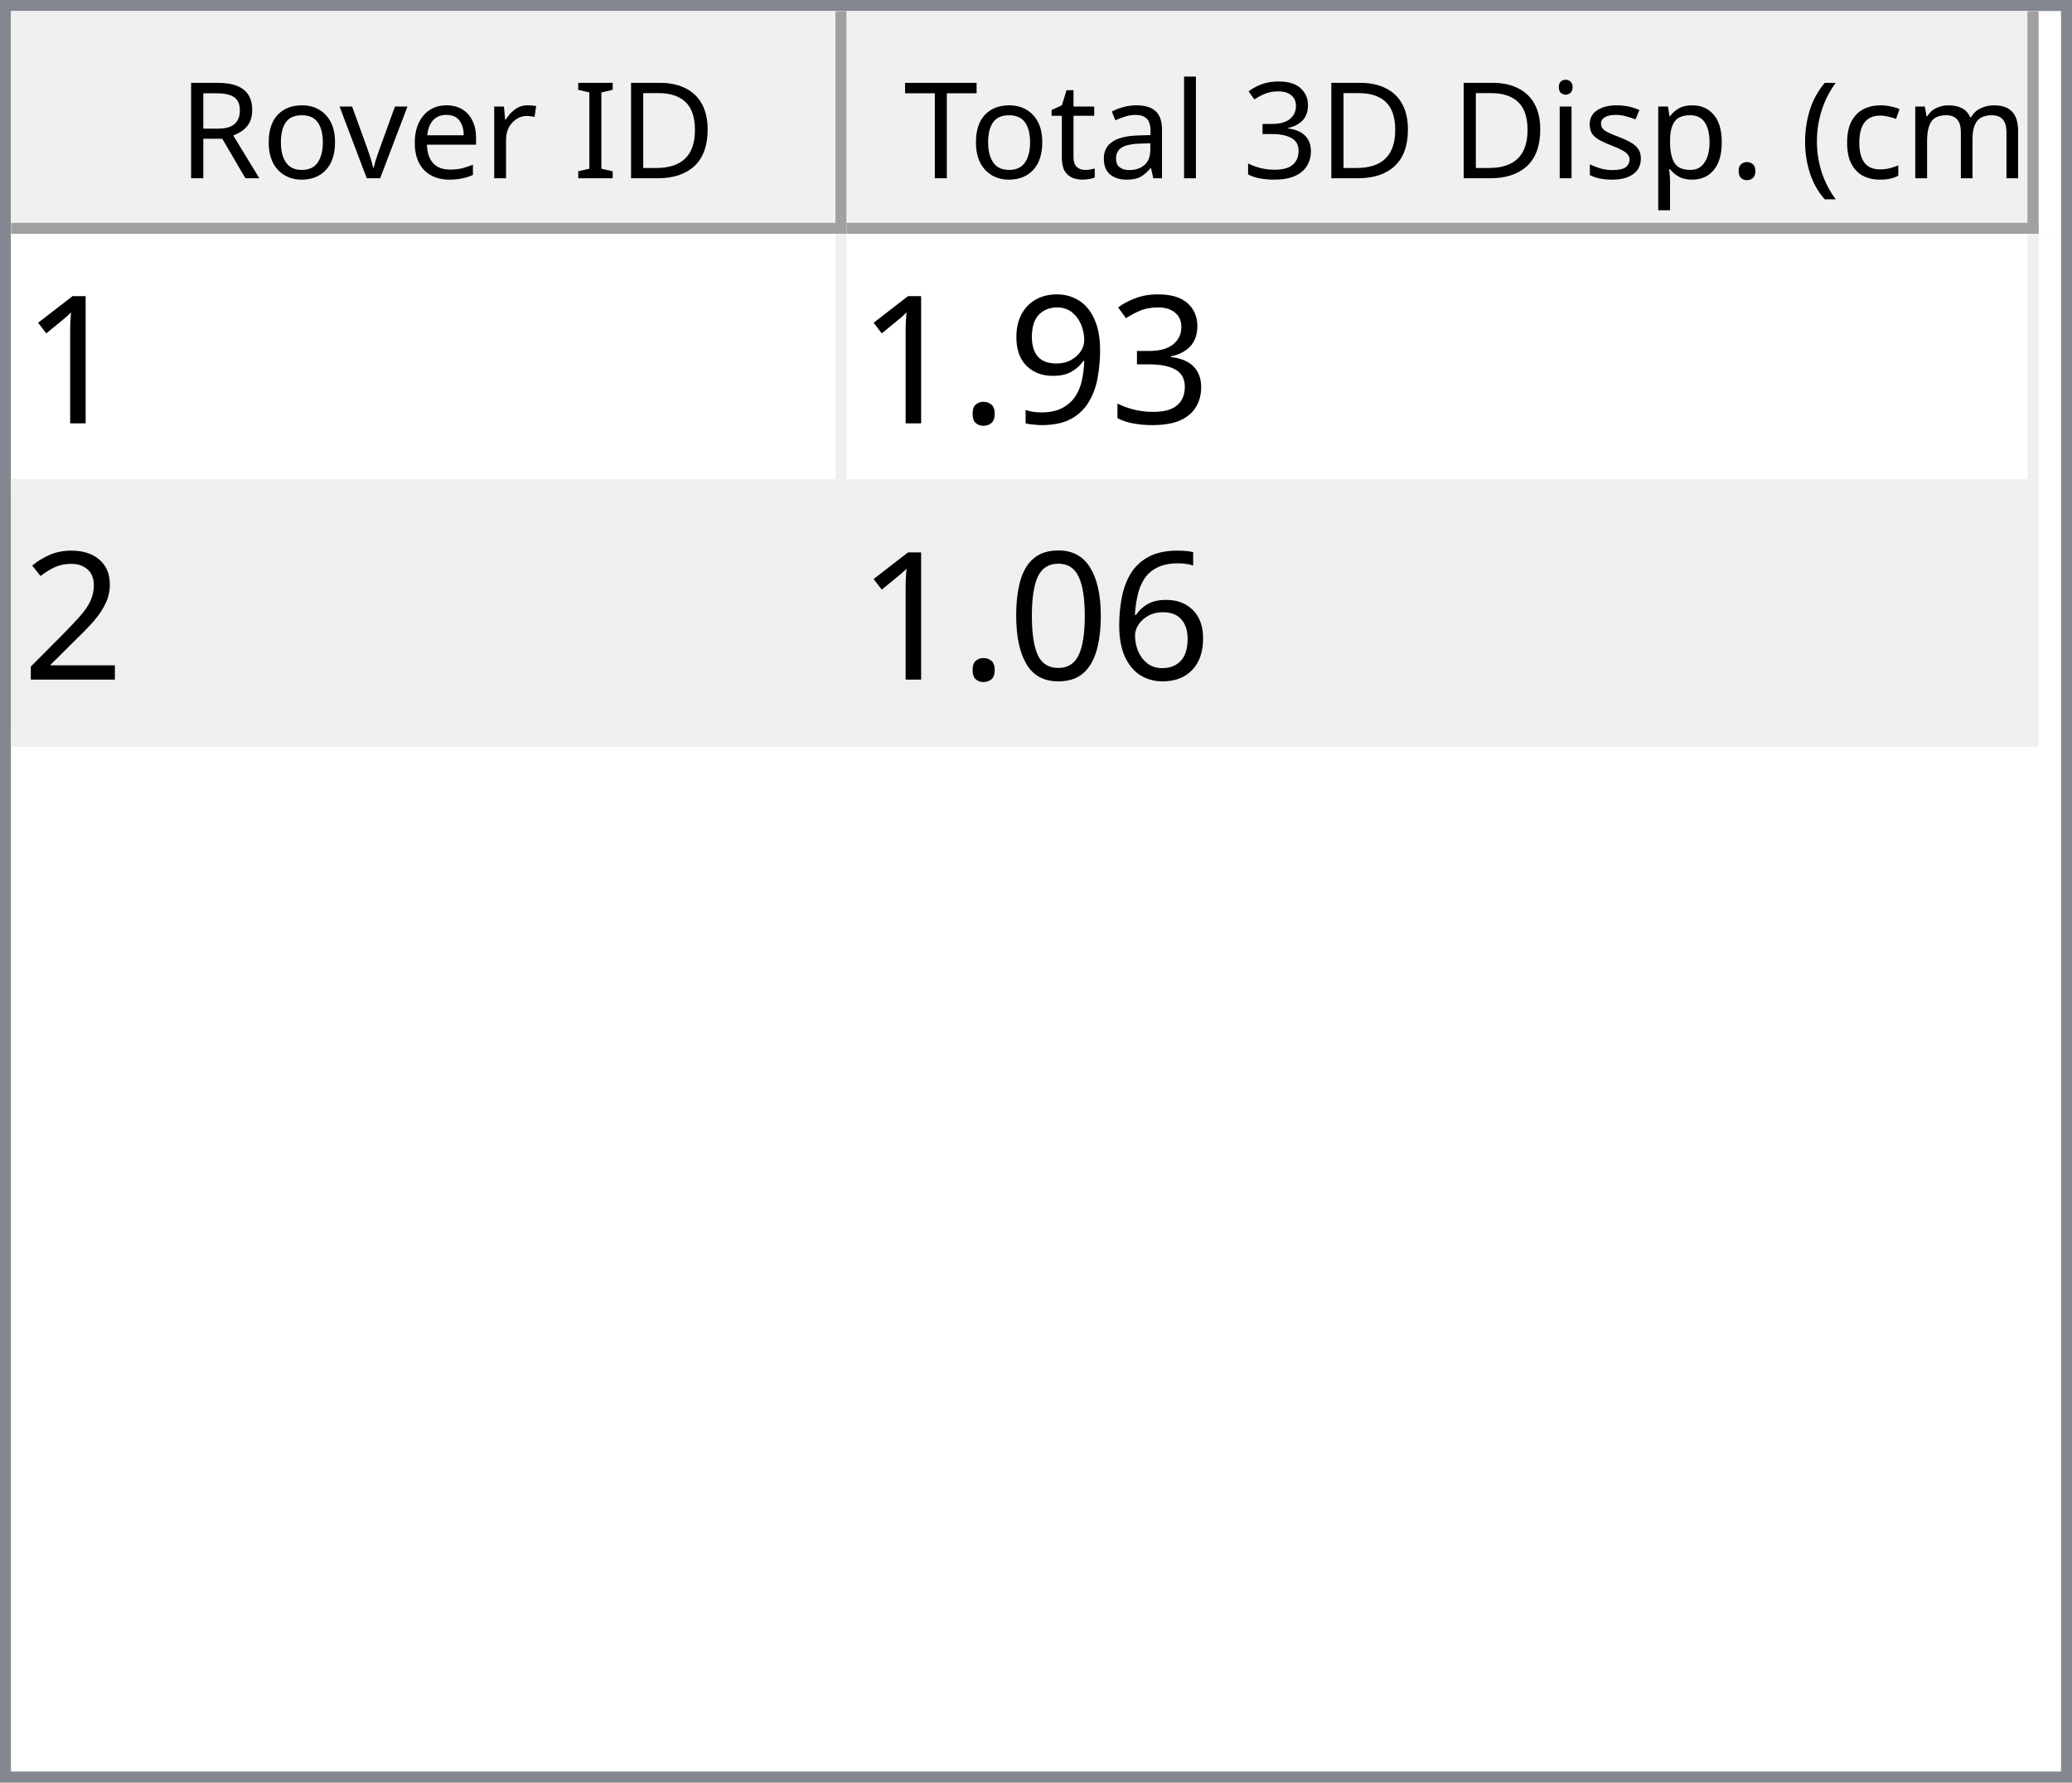
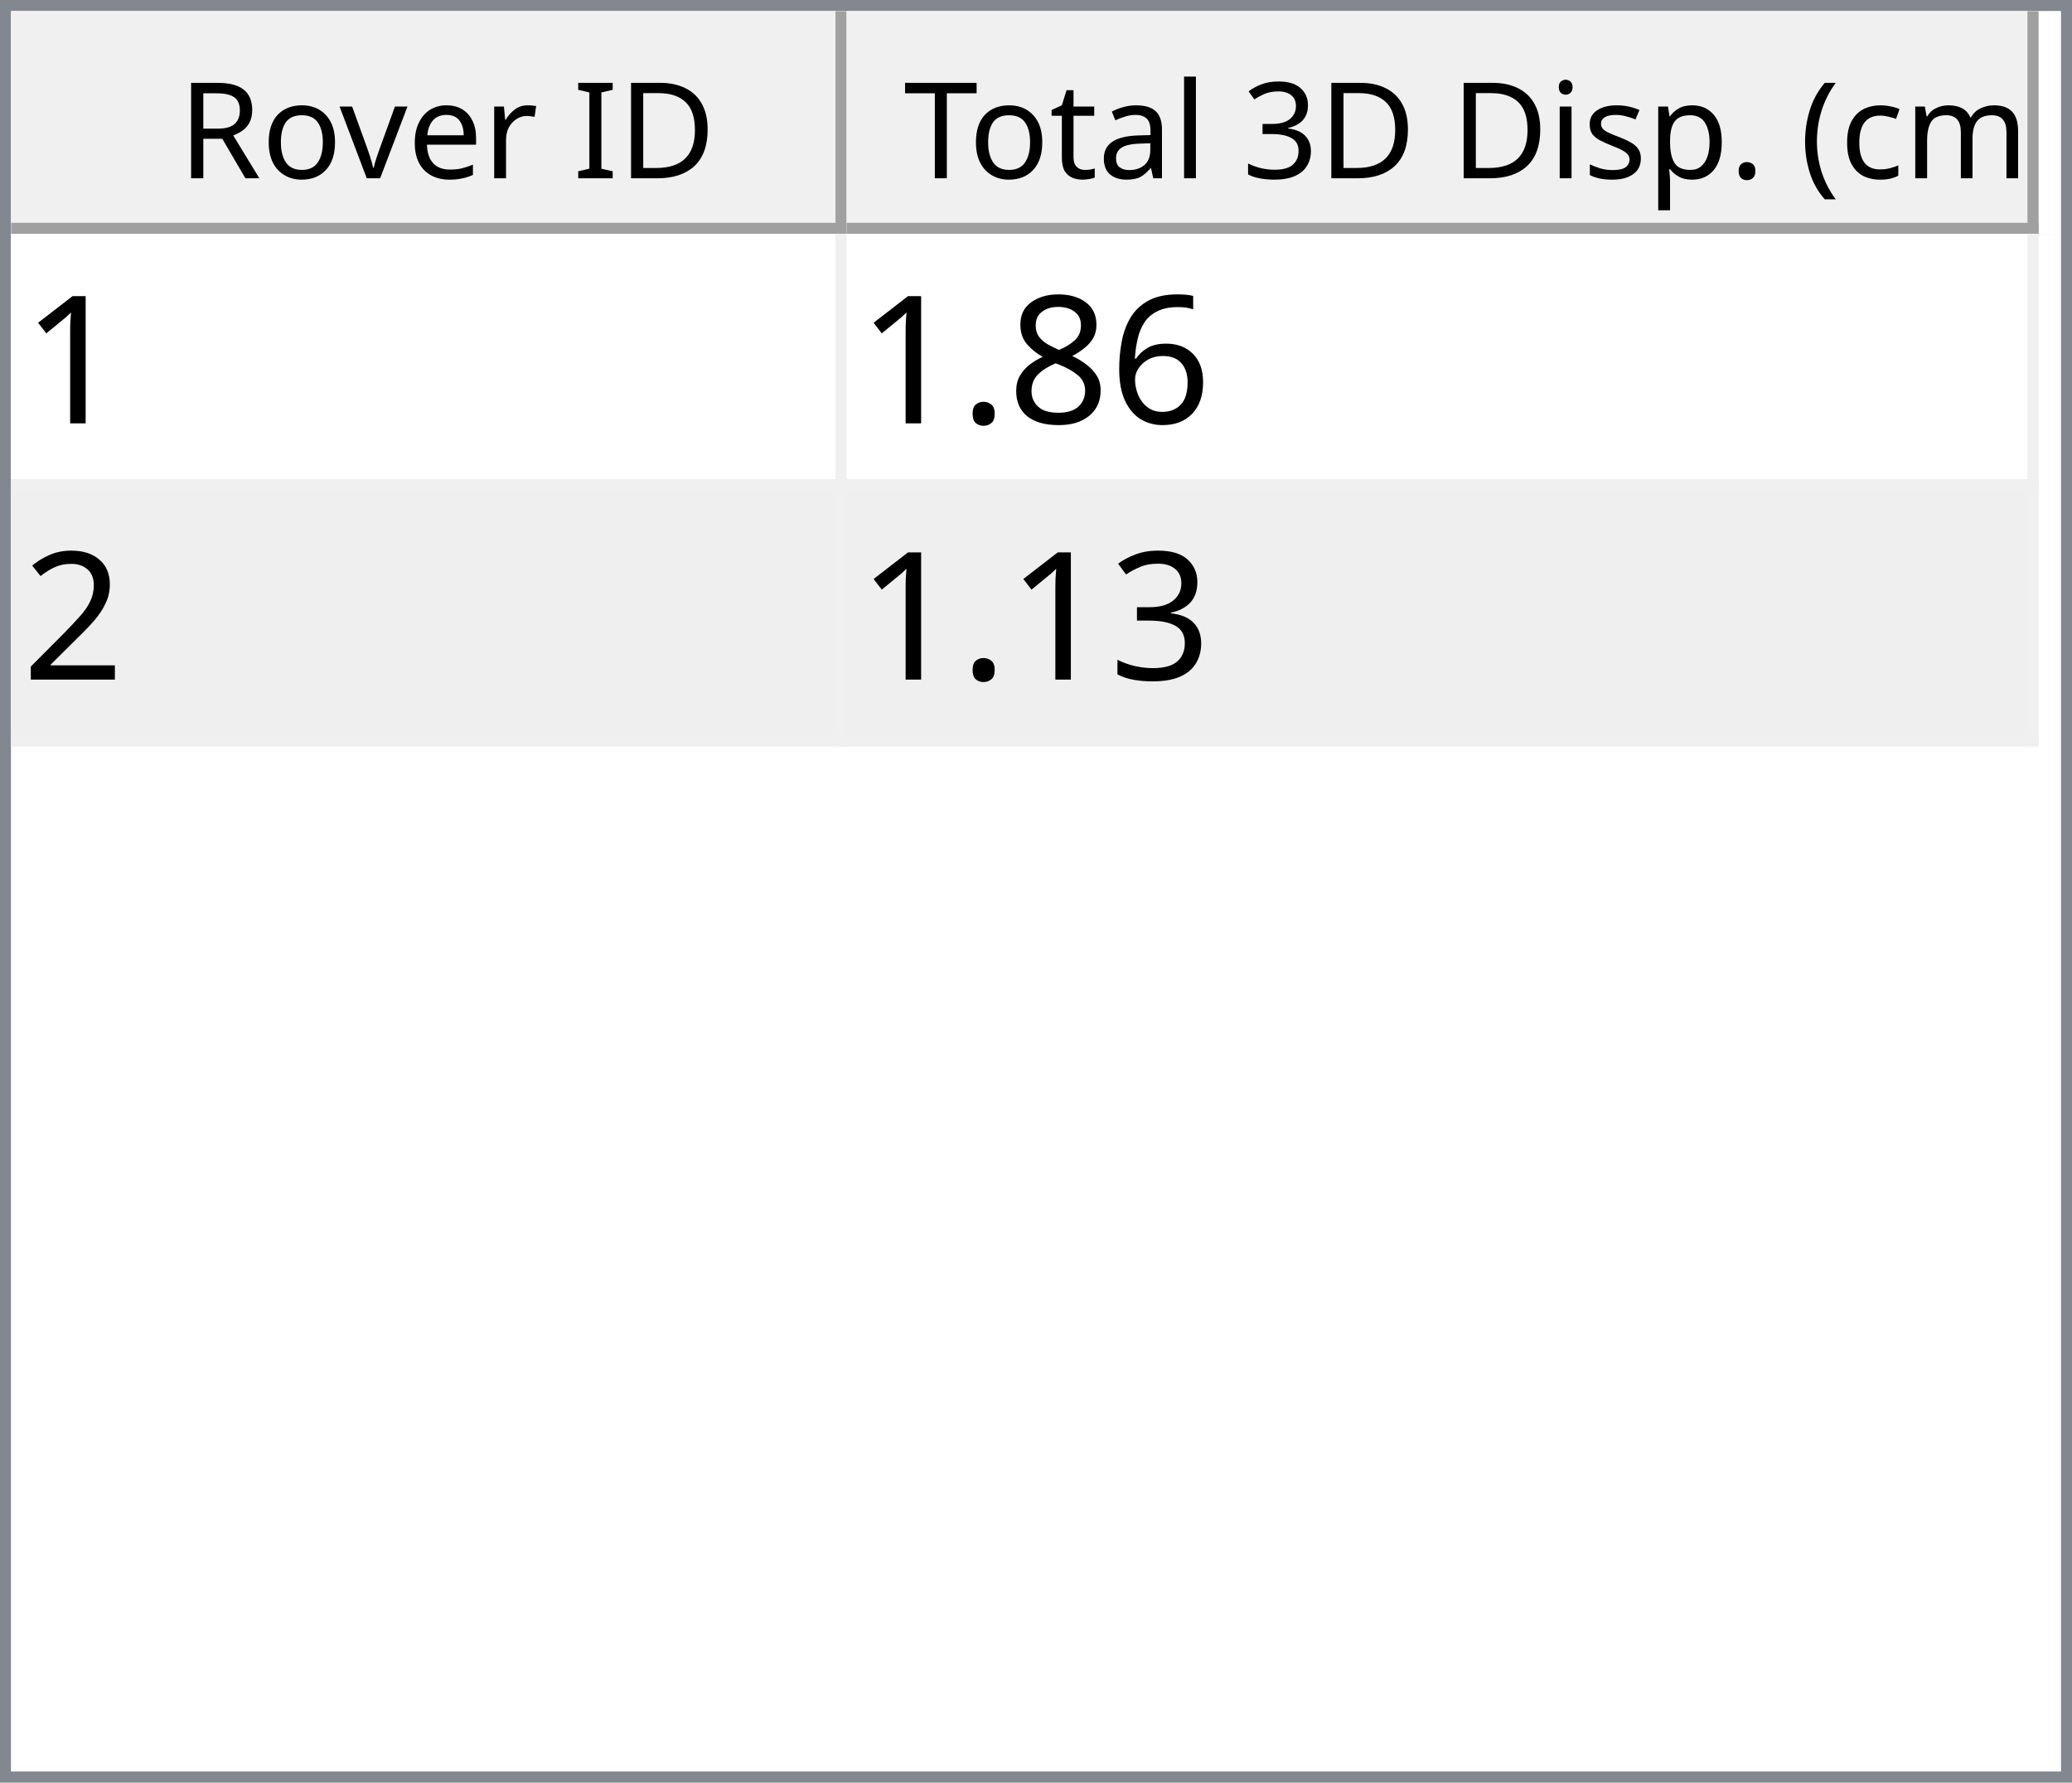
<svg xmlns="http://www.w3.org/2000/svg" style="fill-opacity:1; color-rendering:auto; color-interpolation:auto; text-rendering:auto; stroke:black; stroke-linecap:square; stroke-miterlimit:10; shape-rendering:auto; stroke-opacity:1; fill:black; stroke-dasharray:none; font-weight:normal; stroke-width:1; font-family:'Dialog'; font-style:normal; stroke-linejoin:miter; font-size:12px; stroke-dashoffset:0; image-rendering:auto;" width="186" height="160">
  <defs id="genericDefs" />
  <g>
    <defs id="defs1">
      <clipPath clipPathUnits="userSpaceOnUse" id="clipPath1">
        <path d="M0 0 L186 0 L186 160 L0 160 L0 0 Z" />
      </clipPath>
      <clipPath clipPathUnits="userSpaceOnUse" id="clipPath2">
        <path d="M0 0 L0 160 L186 160 L186 0 Z" />
      </clipPath>
      <clipPath clipPathUnits="userSpaceOnUse" id="clipPath3">
        <path d="M0 0 L0 20 L184 20 L184 0 Z" />
      </clipPath>
      <clipPath clipPathUnits="userSpaceOnUse" id="clipPath4">
        <path d="M0 0 L0 20 L75 20 L75 0 Z" />
      </clipPath>
      <clipPath clipPathUnits="userSpaceOnUse" id="clipPath5">
        <path d="M1 1 L1 19 L74 19 L74 1 Z" />
      </clipPath>
      <clipPath clipPathUnits="userSpaceOnUse" id="clipPath6">
        <path d="M0 0 L0 18 L73 18 L73 0 Z" />
      </clipPath>
      <clipPath clipPathUnits="userSpaceOnUse" id="clipPath7">
        <path d="M-0.5 -0.5 L-0.5 19.5 L74.5 19.5 L74.5 -0.5 Z" />
      </clipPath>
      <clipPath clipPathUnits="userSpaceOnUse" id="clipPath8">
        <path d="M0 0 L0 20 L107 20 L107 0 Z" />
      </clipPath>
      <clipPath clipPathUnits="userSpaceOnUse" id="clipPath9">
        <path d="M1 1 L1 19 L106 19 L106 1 Z" />
      </clipPath>
      <clipPath clipPathUnits="userSpaceOnUse" id="clipPath10">
        <path d="M0 0 L0 18 L105 18 L105 0 Z" />
      </clipPath>
      <clipPath clipPathUnits="userSpaceOnUse" id="clipPath11">
        <path d="M-0.5 -0.5 L-0.5 19.5 L106.5 19.5 L106.5 -0.5 Z" />
      </clipPath>
      <clipPath clipPathUnits="userSpaceOnUse" id="clipPath12">
        <path d="M0 0 L0 138 L184 138 L184 0 Z" />
      </clipPath>
      <clipPath clipPathUnits="userSpaceOnUse" id="clipPath13">
        <path d="M0 0 L0 46 L182 46 L182 0 Z" />
      </clipPath>
      <clipPath clipPathUnits="userSpaceOnUse" id="clipPath14">
        <path d="M-0.5 -0.5 L-0.5 45.5 L181.5 45.5 L181.5 -0.5 Z" />
      </clipPath>
      <clipPath clipPathUnits="userSpaceOnUse" id="clipPath15">
        <path d="M0 0 L0 22 L74 22 L74 0 Z" />
      </clipPath>
      <clipPath clipPathUnits="userSpaceOnUse" id="clipPath16">
        <path d="M0 0 L0 22 L106 22 L106 0 Z" />
      </clipPath>
      <font horiz-adv-x="64.551" id="font1">
        <font-face ascent="107.91" descent="25.098" units-per-em="100" style="font-style:normal; font-family:Segoe UI; font-weight:normal;" />
        <missing-glyph horiz-adv-x="64.551" d="M8.109 0 L8.109 68.266 L56.453 68.266 L56.453 0 L8.109 0 ZM15.328 7.234 L49.219 7.234 L49.219 61.031 L15.328 61.031 L15.328 7.234 Z" />
        <glyph unicode="D" horiz-adv-x="70.117" d="M9.188 0 L9.188 70.016 L28.516 70.016 Q65.531 70.016 65.531 35.891 Q65.531 19.672 55.25 9.836 Q44.969 0 27.734 0 L9.188 0 ZM17.391 62.594 L17.391 7.422 L27.828 7.422 Q41.609 7.422 49.273 14.797 Q56.938 22.172 56.938 35.688 Q56.938 62.594 28.328 62.594 L17.391 62.594 Z" />
        <glyph unicode="I" horiz-adv-x="26.611" d="M17.391 0 L9.188 0 L9.188 70.016 L17.391 70.016 L17.391 0 Z" />
        <glyph unicode=" " horiz-adv-x="27.393" d="" />
        <glyph unicode="r" horiz-adv-x="34.766" d="M34.188 41.891 Q32.078 43.5 28.125 43.5 Q23 43.5 19.555 38.672 Q16.109 33.844 16.109 25.484 L16.109 0 L8.109 0 L8.109 50 L16.109 50 L16.109 39.703 L16.312 39.703 Q18.016 44.969 21.531 47.922 Q25.047 50.875 29.391 50.875 Q32.516 50.875 34.188 50.203 L34.188 41.891 Z" />
        <glyph unicode="e" horiz-adv-x="52.295" d="M48.297 23 L12.984 23 Q13.188 14.656 17.484 10.109 Q21.781 5.562 29.297 5.562 Q37.75 5.562 44.828 11.141 L44.828 3.609 Q38.234 -1.172 27.391 -1.172 Q16.797 -1.172 10.742 5.641 Q4.688 12.453 4.688 24.812 Q4.688 36.469 11.305 43.82 Q17.922 51.172 27.734 51.172 Q37.547 51.172 42.922 44.828 Q48.297 38.484 48.297 27.203 L48.297 23 ZM40.094 29.781 Q40.047 36.719 36.75 40.578 Q33.453 44.438 27.594 44.438 Q21.922 44.438 17.969 40.383 Q14.016 36.328 13.094 29.781 L40.094 29.781 Z" />
        <glyph unicode="v" horiz-adv-x="47.9" d="M47.406 50 L27.484 0 L19.625 0 L0.688 50 L9.469 50 L22.172 13.672 Q23.578 9.672 23.922 6.688 L24.125 6.688 Q24.609 10.453 25.688 13.484 L38.969 50 L47.406 50 Z" />
        <glyph unicode="o" horiz-adv-x="58.594" d="M29 -1.172 Q17.922 -1.172 11.305 5.836 Q4.688 12.844 4.688 24.422 Q4.688 37.016 11.57 44.094 Q18.453 51.172 30.172 51.172 Q41.359 51.172 47.633 44.289 Q53.906 37.406 53.906 25.203 Q53.906 13.234 47.141 6.031 Q40.375 -1.172 29 -1.172 ZM29.594 44.438 Q21.875 44.438 17.383 39.188 Q12.891 33.938 12.891 24.703 Q12.891 15.828 17.43 10.695 Q21.969 5.562 29.594 5.562 Q37.359 5.562 41.531 10.594 Q45.703 15.625 45.703 24.906 Q45.703 34.281 41.531 39.359 Q37.359 44.438 29.594 44.438 Z" />
        <glyph unicode="R" horiz-adv-x="59.814" d="M59.375 0 L49.609 0 L37.891 19.625 Q36.281 22.359 34.766 24.289 Q33.25 26.219 31.664 27.438 Q30.078 28.656 28.25 29.219 Q26.422 29.781 24.125 29.781 L17.391 29.781 L17.391 0 L9.188 0 L9.188 70.016 L30.078 70.016 Q34.672 70.016 38.555 68.867 Q42.438 67.719 45.289 65.375 Q48.141 63.031 49.758 59.547 Q51.375 56.062 51.375 51.375 Q51.375 47.703 50.273 44.656 Q49.172 41.609 47.148 39.211 Q45.125 36.812 42.266 35.133 Q39.406 33.453 35.844 32.516 L35.844 32.328 Q37.594 31.547 38.891 30.547 Q40.188 29.547 41.359 28.18 Q42.531 26.812 43.68 25.078 Q44.828 23.344 46.234 21.047 L59.375 0 ZM17.391 62.594 L17.391 37.203 L28.516 37.203 Q31.594 37.203 34.203 38.133 Q36.812 39.062 38.719 40.797 Q40.625 42.531 41.703 45.047 Q42.781 47.562 42.781 50.688 Q42.781 56.297 39.141 59.445 Q35.5 62.594 28.609 62.594 L17.391 62.594 Z" />
        <glyph unicode=")" horiz-adv-x="30.176" d="M8.297 -15.922 L1.172 -15.922 Q16.406 2.344 16.406 26.812 Q16.406 51.469 1.078 70.016 L8.297 70.016 Q23.531 52.156 23.531 26.703 Q23.531 1.375 8.297 -15.922 Z" />
        <glyph unicode="m" horiz-adv-x="86.133" d="M79.109 0 L71.094 0 L71.094 28.719 Q71.094 37.016 68.531 40.727 Q65.969 44.438 59.906 44.438 Q54.781 44.438 51.195 39.75 Q47.609 35.062 47.609 28.516 L47.609 0 L39.594 0 L39.594 29.688 Q39.594 44.438 28.219 44.438 Q22.953 44.438 19.531 40.016 Q16.109 35.594 16.109 28.516 L16.109 0 L8.109 0 L8.109 50 L16.109 50 L16.109 42.094 L16.312 42.094 Q21.625 51.172 31.844 51.172 Q36.969 51.172 40.773 48.312 Q44.578 45.453 46 40.828 Q51.562 51.172 62.594 51.172 Q79.109 51.172 79.109 30.812 L79.109 0 Z" />
        <glyph unicode="c" horiz-adv-x="46.191" d="M42.188 2.297 Q36.422 -1.172 28.516 -1.172 Q17.828 -1.172 11.258 5.789 Q4.688 12.75 4.688 23.828 Q4.688 36.188 11.766 43.68 Q18.844 51.172 30.672 51.172 Q37.25 51.172 42.281 48.734 L42.281 40.531 Q36.719 44.438 30.375 44.438 Q22.703 44.438 17.797 38.945 Q12.891 33.453 12.891 24.516 Q12.891 15.719 17.508 10.641 Q22.125 5.562 29.891 5.562 Q36.422 5.562 42.188 9.906 L42.188 2.297 Z" />
        <glyph unicode="(" horiz-adv-x="30.176" d="M29.109 -15.922 L21.969 -15.922 Q6.844 1.375 6.844 26.703 Q6.844 52.156 21.969 70.016 L29.203 70.016 Q13.875 51.469 13.875 26.812 Q13.875 2.344 29.109 -15.922 Z" />
        <glyph unicode="." horiz-adv-x="21.68" d="M10.891 -1.078 Q8.641 -1.078 7.055 0.539 Q5.469 2.156 5.469 4.391 Q5.469 6.641 7.055 8.273 Q8.641 9.906 10.891 9.906 Q13.188 9.906 14.797 8.273 Q16.406 6.641 16.406 4.391 Q16.406 2.156 14.797 0.539 Q13.188 -1.078 10.891 -1.078 Z" />
        <glyph unicode="p" horiz-adv-x="58.789" d="M16.312 7.234 L16.109 7.234 L16.109 -23 L8.109 -23 L8.109 50 L16.109 50 L16.109 41.219 L16.312 41.219 Q22.219 51.172 33.594 51.172 Q43.266 51.172 48.688 44.461 Q54.109 37.75 54.109 26.469 Q54.109 13.922 48 6.375 Q41.891 -1.172 31.297 -1.172 Q21.578 -1.172 16.312 7.234 ZM16.109 27.391 L16.109 20.406 Q16.109 14.203 20.141 9.883 Q24.172 5.562 30.375 5.562 Q37.641 5.562 41.773 11.133 Q45.906 16.703 45.906 26.609 Q45.906 34.969 42.047 39.703 Q38.188 44.438 31.594 44.438 Q24.609 44.438 20.359 39.578 Q16.109 34.719 16.109 27.391 Z" />
        <glyph unicode="s" horiz-adv-x="42.432" d="M5.078 1.812 L5.078 10.406 Q11.625 5.562 19.484 5.562 Q30.031 5.562 30.031 12.594 Q30.031 14.594 29.125 15.992 Q28.219 17.391 26.68 18.461 Q25.141 19.531 23.07 20.383 Q21 21.234 18.609 22.172 Q15.281 23.484 12.766 24.828 Q10.25 26.172 8.57 27.859 Q6.891 29.547 6.031 31.695 Q5.172 33.844 5.172 36.719 Q5.172 40.234 6.789 42.945 Q8.406 45.656 11.086 47.484 Q13.766 49.312 17.211 50.242 Q20.656 51.172 24.312 51.172 Q30.812 51.172 35.938 48.922 L35.938 40.828 Q30.422 44.438 23.25 44.438 Q21 44.438 19.195 43.922 Q17.391 43.406 16.094 42.477 Q14.797 41.547 14.086 40.258 Q13.375 38.969 13.375 37.406 Q13.375 35.453 14.086 34.133 Q14.797 32.812 16.164 31.789 Q17.531 30.766 19.484 29.938 Q21.438 29.109 23.922 28.125 Q27.25 26.859 29.883 25.516 Q32.516 24.172 34.375 22.484 Q36.234 20.797 37.234 18.602 Q38.234 16.406 38.234 13.375 Q38.234 9.672 36.602 6.938 Q34.969 4.203 32.234 2.398 Q29.5 0.594 25.93 -0.289 Q22.359 -1.172 18.453 -1.172 Q10.75 -1.172 5.078 1.812 Z" />
        <glyph unicode="i" horiz-adv-x="24.219" d="M12.203 62.703 Q10.062 62.703 8.547 64.164 Q7.031 65.625 7.031 67.875 Q7.031 70.125 8.547 71.609 Q10.062 73.094 12.203 73.094 Q14.406 73.094 15.945 71.609 Q17.484 70.125 17.484 67.875 Q17.484 65.719 15.945 64.211 Q14.406 62.703 12.203 62.703 ZM16.109 0 L8.109 0 L8.109 50 L16.109 50 L16.109 0 Z" />
        <glyph unicode="3" horiz-adv-x="53.906" d="M46.531 19.828 Q46.531 15.094 44.75 11.211 Q42.969 7.328 39.719 4.57 Q36.469 1.812 31.93 0.297 Q27.391 -1.219 21.922 -1.219 Q11.922 -1.219 6 2.594 L6 11.188 Q13.094 5.609 22.219 5.609 Q25.875 5.609 28.828 6.539 Q31.781 7.469 33.906 9.227 Q36.031 10.984 37.18 13.477 Q38.328 15.969 38.328 19.094 Q38.328 32.812 18.797 32.812 L12.984 32.812 L12.984 39.594 L18.5 39.594 Q35.797 39.594 35.797 52.484 Q35.797 64.406 22.609 64.406 Q15.188 64.406 8.688 59.422 L8.688 67.188 Q15.375 71.188 24.609 71.188 Q29 71.188 32.57 69.969 Q36.141 68.75 38.68 66.555 Q41.219 64.359 42.609 61.281 Q44 58.203 44 54.5 Q44 40.672 30.031 36.719 L30.031 36.531 Q33.594 36.141 36.625 34.797 Q39.656 33.453 41.852 31.305 Q44.047 29.156 45.289 26.25 Q46.531 23.344 46.531 19.828 Z" />
        <glyph unicode="l" horiz-adv-x="24.219" d="M16.109 0 L8.109 0 L8.109 74.031 L16.109 74.031 L16.109 0 Z" />
        <glyph unicode="a" horiz-adv-x="50.879" d="M43.891 0 L35.891 0 L35.891 7.812 L35.688 7.812 Q30.469 -1.172 20.312 -1.172 Q12.844 -1.172 8.617 2.781 Q4.391 6.734 4.391 13.281 Q4.391 27.297 20.906 29.594 L35.891 31.688 Q35.891 44.438 25.594 44.438 Q16.547 44.438 9.281 38.281 L9.281 46.484 Q16.656 51.172 26.266 51.172 Q43.891 51.172 43.891 32.516 L43.891 0 ZM35.891 25.297 L23.828 23.641 Q18.266 22.859 15.43 20.875 Q12.594 18.891 12.594 13.875 Q12.594 10.203 15.211 7.883 Q17.828 5.562 22.172 5.562 Q28.125 5.562 32.008 9.742 Q35.891 13.922 35.891 20.312 L35.891 25.297 Z" />
        <glyph unicode="t" horiz-adv-x="33.887" d="M31.297 0.484 Q28.469 -1.078 23.828 -1.078 Q10.688 -1.078 10.688 13.578 L10.688 43.172 L2.094 43.172 L2.094 50 L10.688 50 L10.688 62.203 L18.703 64.797 L18.703 50 L31.297 50 L31.297 43.172 L18.703 43.172 L18.703 14.984 Q18.703 9.969 20.414 7.82 Q22.125 5.672 26.078 5.672 Q29.109 5.672 31.297 7.328 L31.297 0.484 Z" />
        <glyph unicode="T" horiz-adv-x="52.393" d="M50.594 62.594 L30.375 62.594 L30.375 0 L22.172 0 L22.172 62.594 L2 62.594 L2 70.016 L50.594 70.016 L50.594 62.594 Z" />
      </font>
      <font horiz-adv-x="75.0" id="font2">
        <font-face ascent="100.537" descent="21.973" units-per-em="100" style="font-style:normal; font-family:sans-serif; font-weight:normal;" />
        <missing-glyph horiz-adv-x="75.0" d="M12.5 0 L12.5 62.5 L62.5 62.5 L62.5 0 L12.5 0 ZM14.062 1.562 L60.938 1.562 L60.938 60.938 L14.062 60.938 L14.062 1.562 Z" />
        <glyph unicode="1" horiz-adv-x="55.615" d="M37.25 0 L28.469 0 L28.469 56 Q25.297 52.984 20.141 49.953 Q14.984 46.922 10.891 45.406 L10.891 53.906 Q18.266 57.375 23.781 62.305 Q29.297 67.234 31.594 71.875 L37.25 71.875 L37.25 0 Z" />
-         <glyph unicode="3" horiz-adv-x="55.615" d="M4.203 18.891 L12.984 20.062 Q14.5 12.594 18.141 9.297 Q21.781 6 27 6 Q33.203 6 37.477 10.297 Q41.75 14.594 41.75 20.953 Q41.75 27 37.797 30.93 Q33.844 34.859 27.734 34.859 Q25.25 34.859 21.531 33.891 L22.516 41.609 Q23.391 41.5 23.922 41.5 Q29.547 41.5 34.039 44.43 Q38.531 47.359 38.531 53.469 Q38.531 58.297 35.258 61.477 Q31.984 64.656 26.812 64.656 Q21.688 64.656 18.266 61.43 Q14.844 58.203 13.875 51.766 L5.078 53.328 Q6.688 62.156 12.398 67.016 Q18.109 71.875 26.609 71.875 Q32.469 71.875 37.398 69.359 Q42.328 66.844 44.945 62.5 Q47.562 58.156 47.562 53.266 Q47.562 48.641 45.07 44.828 Q42.578 41.016 37.703 38.766 Q44.047 37.312 47.562 32.695 Q51.078 28.078 51.078 21.141 Q51.078 11.766 44.242 5.25 Q37.406 -1.266 26.953 -1.266 Q17.531 -1.266 11.305 4.352 Q5.078 9.969 4.203 18.891 Z" />
-         <glyph unicode="9" horiz-adv-x="55.615" d="M5.469 16.547 L13.922 17.328 Q14.984 11.375 18.016 8.688 Q21.047 6 25.781 6 Q29.828 6 32.883 7.859 Q35.938 9.719 37.891 12.82 Q39.844 15.922 41.164 21.195 Q42.484 26.469 42.484 31.938 Q42.484 32.516 42.438 33.688 Q39.797 29.5 35.234 26.883 Q30.672 24.266 25.344 24.266 Q16.453 24.266 10.305 30.711 Q4.156 37.156 4.156 47.703 Q4.156 58.594 10.578 65.234 Q17 71.875 26.656 71.875 Q33.641 71.875 39.43 68.117 Q45.219 64.359 48.219 57.398 Q51.219 50.438 51.219 37.25 Q51.219 23.531 48.242 15.406 Q45.266 7.281 39.383 3.031 Q33.5 -1.219 25.594 -1.219 Q17.188 -1.219 11.867 3.445 Q6.547 8.109 5.469 16.547 ZM41.453 48.141 Q41.453 55.719 37.43 60.156 Q33.406 64.594 27.734 64.594 Q21.875 64.594 17.531 59.812 Q13.188 55.031 13.188 47.406 Q13.188 40.578 17.312 36.305 Q21.438 32.031 27.484 32.031 Q33.594 32.031 37.523 36.305 Q41.453 40.578 41.453 48.141 Z" />
+         <glyph unicode="6" horiz-adv-x="55.615" d="M49.75 54.047 L41.016 53.375 Q39.844 58.547 37.703 60.891 Q34.125 64.656 28.906 64.656 Q24.703 64.656 21.531 62.312 Q17.391 59.281 14.992 53.469 Q12.594 47.656 12.5 36.922 Q15.672 41.75 20.266 44.094 Q24.859 46.438 29.891 46.438 Q38.672 46.438 44.852 39.969 Q51.031 33.5 51.031 23.25 Q51.031 16.5 48.125 10.719 Q45.219 4.938 40.141 1.859 Q35.062 -1.219 28.609 -1.219 Q17.625 -1.219 10.695 6.859 Q3.766 14.938 3.766 33.5 Q3.766 54.25 11.422 63.672 Q18.109 71.875 29.438 71.875 Q37.891 71.875 43.289 67.141 Q48.688 62.406 49.75 54.047 ZM13.875 23.188 Q13.875 18.656 15.797 14.508 Q17.719 10.359 21.188 8.18 Q24.656 6 28.469 6 Q34.031 6 38.039 10.492 Q42.047 14.984 42.047 22.703 Q42.047 30.125 38.086 34.398 Q34.125 38.672 28.125 38.672 Q22.172 38.672 18.023 34.398 Q13.875 30.125 13.875 23.188 Z" />
+         <glyph unicode="8" horiz-adv-x="55.615" d="M17.672 38.812 Q12.203 40.828 9.57 44.539 Q6.938 48.25 6.938 53.422 Q6.938 61.234 12.555 66.555 Q18.172 71.875 27.484 71.875 Q36.859 71.875 42.578 66.43 Q48.297 60.984 48.297 53.172 Q48.297 48.188 45.68 44.508 Q43.062 40.828 37.75 38.812 Q44.344 36.672 47.781 31.883 Q51.219 27.094 51.219 20.453 Q51.219 11.281 44.727 5.031 Q38.234 -1.219 27.641 -1.219 Q17.047 -1.219 10.547 5.055 Q4.047 11.328 4.047 20.703 Q4.047 27.688 7.594 32.398 Q11.141 37.109 17.672 38.812 ZM15.922 53.719 Q15.922 48.641 19.195 45.414 Q22.469 42.188 27.688 42.188 Q32.766 42.188 36.016 45.383 Q39.266 48.578 39.266 53.219 Q39.266 58.062 35.914 61.359 Q32.562 64.656 27.594 64.656 Q22.562 64.656 19.242 61.43 Q15.922 58.203 15.922 53.719 ZM13.094 20.656 Q13.094 16.891 14.875 13.375 Q16.656 9.859 20.172 7.93 Q23.688 6 27.734 6 Q34.031 6 38.133 10.055 Q42.234 14.109 42.234 20.359 Q42.234 26.703 38.016 30.859 Q33.797 35.016 27.438 35.016 Q21.234 35.016 17.164 30.914 Q13.094 26.812 13.094 20.656 Z" />
        <glyph unicode="." horiz-adv-x="27.783" d="M9.078 0 L9.078 10.016 L19.094 10.016 L19.094 0 L9.078 0 Z" />
        <glyph unicode="2" horiz-adv-x="55.615" d="M50.344 8.453 L50.344 0 L3.031 0 Q2.938 3.172 4.047 6.109 Q5.859 10.938 9.836 15.625 Q13.812 20.312 21.344 26.469 Q33.016 36.031 37.117 41.625 Q41.219 47.219 41.219 52.203 Q41.219 57.422 37.477 61.008 Q33.734 64.594 27.734 64.594 Q21.391 64.594 17.578 60.789 Q13.766 56.984 13.719 50.25 L4.688 51.172 Q5.609 61.281 11.664 66.578 Q17.719 71.875 27.938 71.875 Q38.234 71.875 44.242 66.164 Q50.25 60.453 50.25 52 Q50.25 47.703 48.492 43.555 Q46.734 39.406 42.656 34.812 Q38.578 30.219 29.109 22.219 Q21.188 15.578 18.945 13.211 Q16.703 10.844 15.234 8.453 L50.344 8.453 Z" />
-         <glyph unicode="6" horiz-adv-x="55.615" d="M49.75 54.047 L41.016 53.375 Q39.844 58.547 37.703 60.891 Q34.125 64.656 28.906 64.656 Q24.703 64.656 21.531 62.312 Q17.391 59.281 14.992 53.469 Q12.594 47.656 12.5 36.922 Q15.672 41.75 20.266 44.094 Q24.859 46.438 29.891 46.438 Q38.672 46.438 44.852 39.969 Q51.031 33.5 51.031 23.25 Q51.031 16.5 48.125 10.719 Q45.219 4.938 40.141 1.859 Q35.062 -1.219 28.609 -1.219 Q17.625 -1.219 10.695 6.859 Q3.766 14.938 3.766 33.5 Q3.766 54.25 11.422 63.672 Q18.109 71.875 29.438 71.875 Q37.891 71.875 43.289 67.141 Q48.688 62.406 49.75 54.047 ZM13.875 23.188 Q13.875 18.656 15.797 14.508 Q17.719 10.359 21.188 8.18 Q24.656 6 28.469 6 Q34.031 6 38.039 10.492 Q42.047 14.984 42.047 22.703 Q42.047 30.125 38.086 34.398 Q34.125 38.672 28.125 38.672 Q22.172 38.672 18.023 34.398 Q13.875 30.125 13.875 23.188 Z" />
-         <glyph unicode="0" horiz-adv-x="55.615" d="M4.156 35.297 Q4.156 48 6.766 55.742 Q9.375 63.484 14.523 67.68 Q19.672 71.875 27.484 71.875 Q33.25 71.875 37.594 69.555 Q41.938 67.234 44.773 62.867 Q47.609 58.5 49.219 52.227 Q50.828 45.953 50.828 35.297 Q50.828 22.703 48.242 14.969 Q45.656 7.234 40.508 3.008 Q35.359 -1.219 27.484 -1.219 Q17.141 -1.219 11.234 6.203 Q4.156 15.141 4.156 35.297 ZM13.188 35.297 Q13.188 17.672 17.312 11.836 Q21.438 6 27.484 6 Q33.547 6 37.672 11.859 Q41.797 17.719 41.797 35.297 Q41.797 52.984 37.672 58.789 Q33.547 64.594 27.391 64.594 Q21.344 64.594 17.719 59.469 Q13.188 52.938 13.188 35.297 Z" />
+         <glyph unicode="3" horiz-adv-x="55.615" d="M4.203 18.891 L12.984 20.062 Q14.5 12.594 18.141 9.297 Q21.781 6 27 6 Q33.203 6 37.477 10.297 Q41.75 14.594 41.75 20.953 Q41.75 27 37.797 30.93 Q33.844 34.859 27.734 34.859 Q25.25 34.859 21.531 33.891 L22.516 41.609 Q23.391 41.5 23.922 41.5 Q29.547 41.5 34.039 44.43 Q38.531 47.359 38.531 53.469 Q38.531 58.297 35.258 61.477 Q31.984 64.656 26.812 64.656 Q21.688 64.656 18.266 61.43 Q14.844 58.203 13.875 51.766 L5.078 53.328 Q6.688 62.156 12.398 67.016 Q18.109 71.875 26.609 71.875 Q32.469 71.875 37.398 69.359 Q42.328 66.844 44.945 62.5 Q47.562 58.156 47.562 53.266 Q47.562 48.641 45.07 44.828 Q42.578 41.016 37.703 38.766 Q44.047 37.312 47.562 32.695 Q51.078 28.078 51.078 21.141 Q51.078 11.766 44.242 5.25 Q37.406 -1.266 26.953 -1.266 Q17.531 -1.266 11.305 4.352 Q5.078 9.969 4.203 18.891 Z" />
      </font>
    </defs>
    <g style="fill:white; stroke:white;">
      <rect x="0" y="0" width="186" style="clip-path:url(#clipPath1); stroke:none;" height="160" />
    </g>
    <g style="fill:white; text-rendering:optimizeSpeed; color-rendering:optimizeSpeed; image-rendering:optimizeSpeed; shape-rendering:crispEdges; stroke:white; color-interpolation:sRGB;">
      <rect x="0" width="186" height="160" y="0" style="stroke:none;" />
      <path style="stroke:none;" d="M0 160 L186 160 L186 0 L0 0 Z" />
    </g>
    <g style="fill:rgb(240,240,240); font-family:'Segoe UI'; stroke:rgb(240,240,240);">
      <rect x="0" y="0" width="186" style="clip-path:url(#clipPath2); stroke:none;" height="160" />
    </g>
    <g style="fill:rgb(130,135,144); font-family:'Segoe UI'; stroke:rgb(130,135,144);">
      <path d="M0 0 L186 0 L186 160 L0 160 L0 0 ZM1 1 L185 1 L185 159 L1 159 L1 1 Z" style="fill-rule:evenodd; clip-path:url(#clipPath2); stroke:none;" />
    </g>
    <g style="fill:white; font-family:'Segoe UI'; stroke:white;" transform="translate(1,1)">
      <rect x="0" y="0" width="184" style="clip-path:url(#clipPath3); stroke:none;" height="20" />
    </g>
    <g style="fill:rgb(240,240,240); font-family:'Segoe UI'; stroke:rgb(240,240,240);" transform="translate(1,1)">
      <rect x="0" y="0" width="75" style="clip-path:url(#clipPath4); stroke:none;" height="20" />
    </g>
    <g style="font-family:'Segoe UI';" transform="translate(2,2)">
      <text x="14" xml:space="preserve" y="14" style="clip-path:url(#clipPath6); stroke:none;">Rover ID</text>
    </g>
    <g style="fill:rgb(160,160,160); font-family:'Segoe UI'; stroke:rgb(160,160,160); stroke-linejoin:bevel;" transform="translate(1.5,1.5)">
      <line x1="74" x2="74" y1="0" style="fill:none; clip-path:url(#clipPath7);" y2="19" />
    </g>
    <g style="fill:rgb(160,160,160); font-family:'Segoe UI'; stroke:rgb(160,160,160); stroke-linejoin:bevel;" transform="matrix(1,0,0,1,1,1) translate(0.5,0.5)">
      <line x1="0" x2="74" y1="19" style="fill:none; clip-path:url(#clipPath7);" y2="19" />
    </g>
    <g style="fill:rgb(240,240,240); font-family:'Segoe UI'; stroke:rgb(240,240,240);" transform="translate(76,1)">
      <rect x="0" y="0" width="107" style="clip-path:url(#clipPath8); stroke:none;" height="20" />
    </g>
    <g style="font-family:'Segoe UI';" transform="translate(77,2)">
      <text x="1" xml:space="preserve" y="14" style="clip-path:url(#clipPath10); stroke:none;"> Total 3D Disp. (cm)</text>
    </g>
    <g style="fill:rgb(160,160,160); font-family:'Segoe UI'; stroke:rgb(160,160,160); stroke-linejoin:bevel;" transform="translate(76.5,1.5)">
      <line x1="106" x2="106" y1="0" style="fill:none; clip-path:url(#clipPath11);" y2="19" />
    </g>
    <g style="fill:rgb(160,160,160); font-family:'Segoe UI'; stroke:rgb(160,160,160); stroke-linejoin:bevel;" transform="matrix(1,0,0,1,76,1) translate(0.5,0.5)">
      <line x1="0" x2="106" y1="19" style="fill:none; clip-path:url(#clipPath11);" y2="19" />
    </g>
    <g style="fill:white; font-family:'Segoe UI'; stroke:white;" transform="translate(1,21)">
      <rect x="0" y="0" width="184" style="clip-path:url(#clipPath12); stroke:none;" height="138" />
    </g>
    <g style="fill:rgb(240,240,240); font-size:16px; font-family:sans-serif; stroke:rgb(240,240,240);" transform="translate(1,21)">
      <rect x="0" y="0" width="182" style="clip-path:url(#clipPath13); stroke:none;" height="46" />
      <line transform="translate(0.5,0.5)" x1="0" x2="181" y1="22" style="clip-path:url(#clipPath14); fill:none; stroke-linejoin:bevel;" y2="22" />
    </g>
    <g transform="matrix(1,0,0,1,1,21) translate(0.5,0.5)" style="fill:rgb(240,240,240); font-size:16px; font-family:sans-serif; stroke:rgb(240,240,240); stroke-linejoin:bevel;">
      <line x1="0" x2="181" y1="45" style="fill:none; clip-path:url(#clipPath14);" y2="45" />
    </g>
    <g transform="matrix(1,0,0,1,1,21) translate(0.5,0.5)" style="fill:rgb(240,240,240); font-size:16px; font-family:sans-serif; stroke:rgb(240,240,240); stroke-linejoin:bevel;">
      <line x1="74" x2="74" y1="0" style="fill:none; clip-path:url(#clipPath14);" y2="45" />
    </g>
    <g transform="matrix(1,0,0,1,1,21) translate(0.5,0.5)" style="fill:rgb(240,240,240); font-size:16px; font-family:sans-serif; stroke:rgb(240,240,240); stroke-linejoin:bevel;">
      <line x1="181" x2="181" y1="0" style="fill:none; clip-path:url(#clipPath14);" y2="45" />
    </g>
    <g style="fill:white; font-size:16px; font-family:sans-serif; stroke:white;" transform="matrix(1,0,0,1,1,21)">
      <rect x="0" y="0" width="74" style="clip-path:url(#clipPath15); stroke:none;" height="22" />
      <text x="1" y="17" style="fill:black; clip-path:url(#clipPath15); stroke:none;" xml:space="preserve">1</text>
    </g>
    <g style="fill:white; font-size:16px; font-family:sans-serif; stroke:white;" transform="matrix(1,0,0,1,1,21) translate(75,0)">
      <rect x="0" y="0" width="106" style="clip-path:url(#clipPath16); stroke:none;" height="22" />
-       <text x="1" y="17" style="fill:black; clip-path:url(#clipPath16); stroke:none;" xml:space="preserve">1.93</text>
+       <text x="1" y="17" style="fill:black; clip-path:url(#clipPath16); stroke:none;" xml:space="preserve">1.86</text>
    </g>
    <g style="fill:rgb(239,239,239); font-size:16px; font-family:sans-serif; stroke:rgb(239,239,239);" transform="matrix(1,0,0,1,1,21) translate(0,23)">
      <rect x="0" y="0" width="74" style="clip-path:url(#clipPath15); stroke:none;" height="22" />
      <text x="1" y="17" style="fill:black; clip-path:url(#clipPath15); stroke:none;" xml:space="preserve">2</text>
    </g>
    <g style="fill:rgb(239,239,239); font-size:16px; font-family:sans-serif; stroke:rgb(239,239,239);" transform="matrix(1,0,0,1,1,21) translate(75,23)">
      <rect x="0" y="0" width="106" style="clip-path:url(#clipPath16); stroke:none;" height="22" />
-       <text x="1" y="17" style="fill:black; clip-path:url(#clipPath16); stroke:none;" xml:space="preserve">1.06</text>
+       <text x="1" y="17" style="fill:black; clip-path:url(#clipPath16); stroke:none;" xml:space="preserve">1.13</text>
    </g>
  </g>
</svg>
